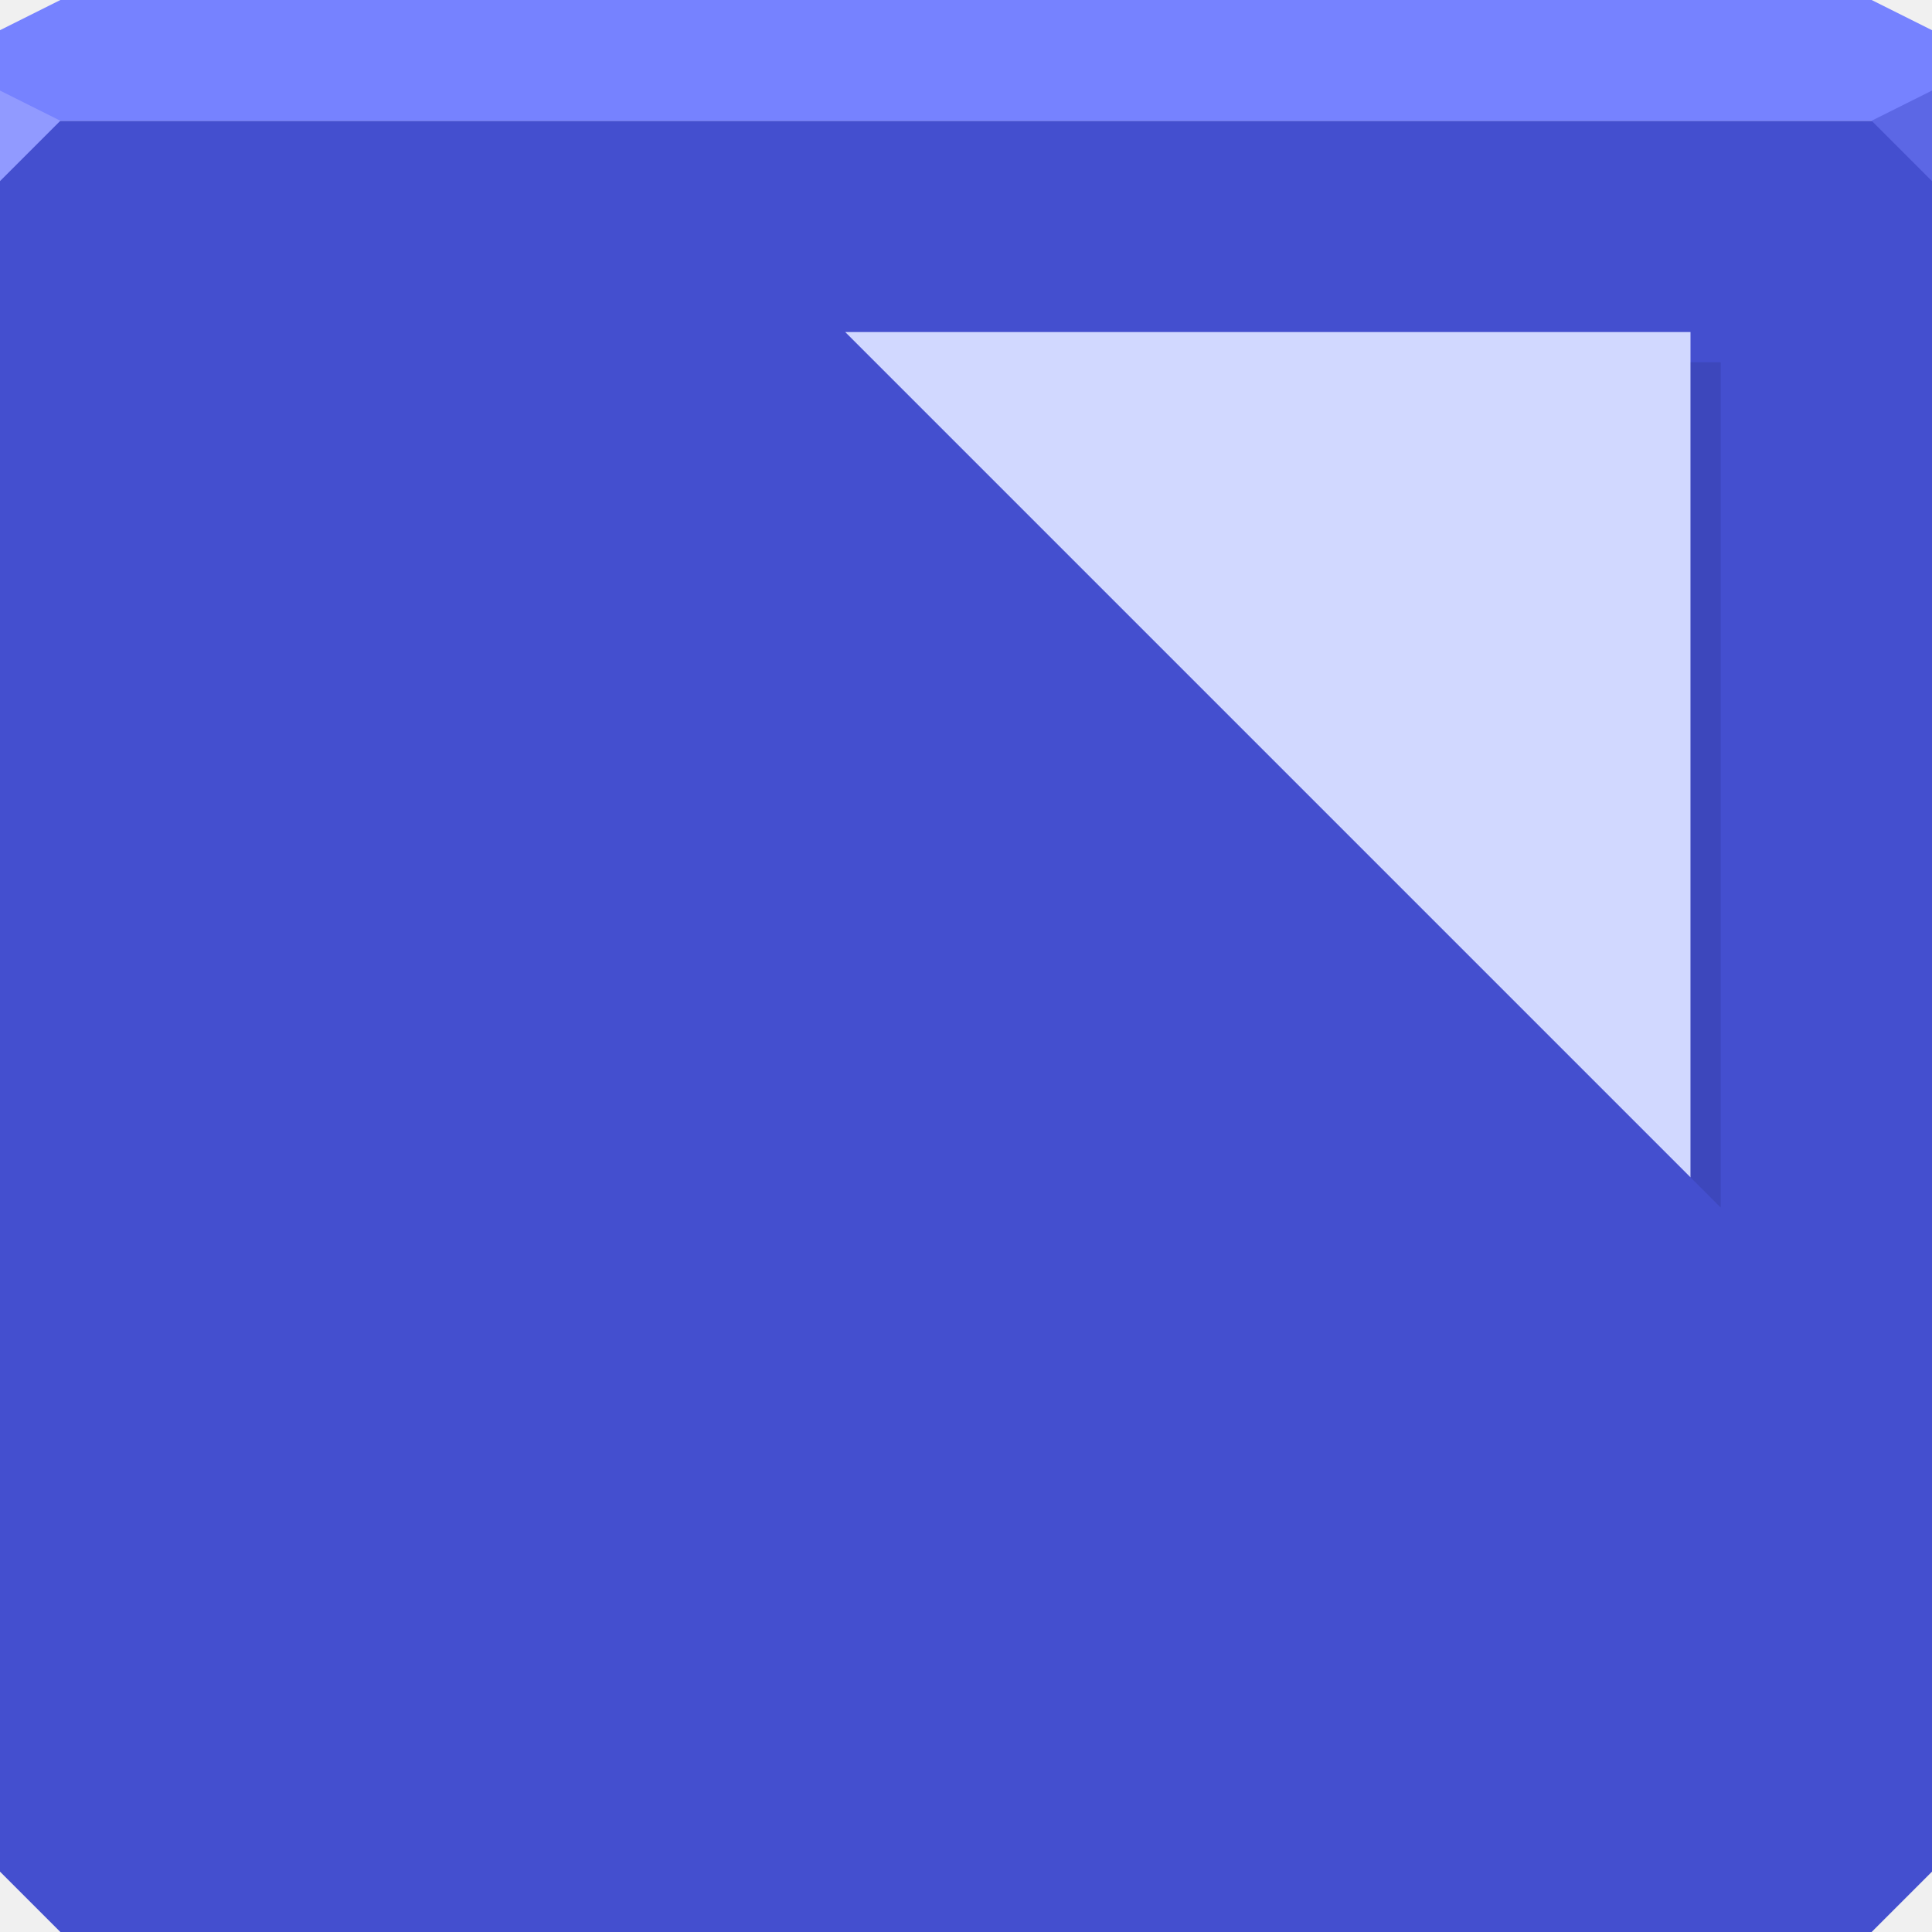
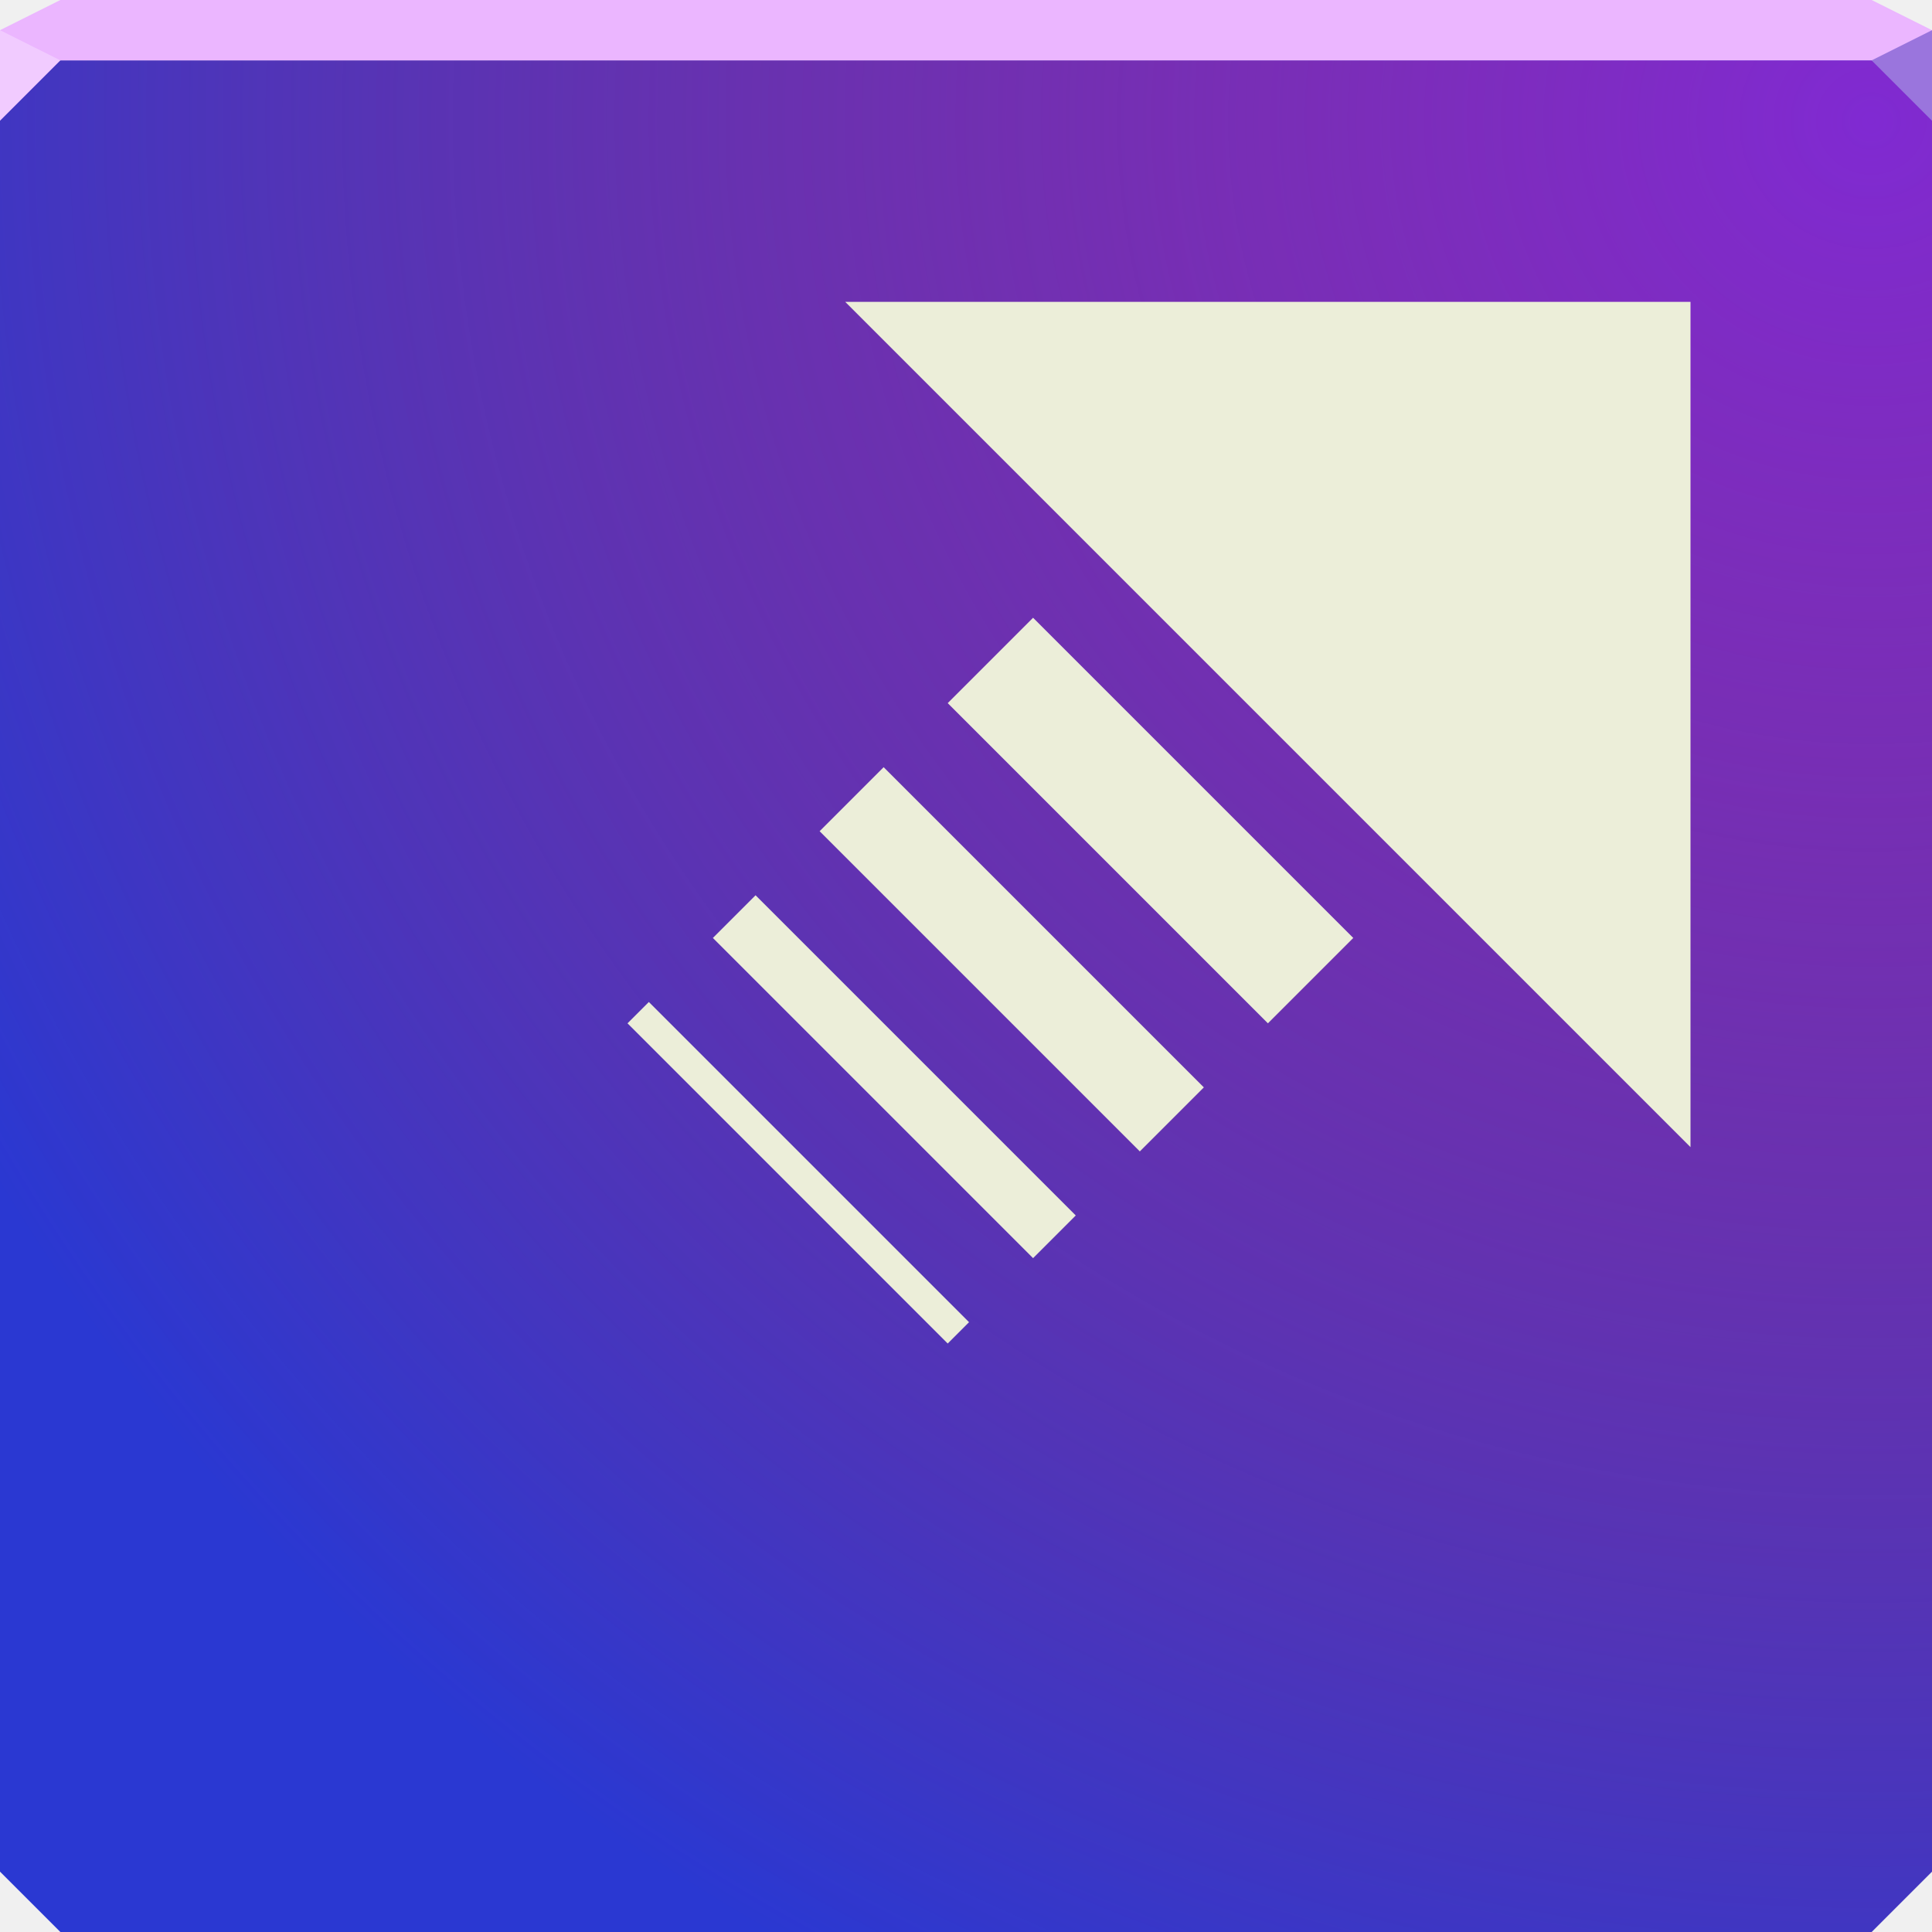
- <svg xmlns="http://www.w3.org/2000/svg" width="64" height="64" id="svg13094" version="1.1">
-   <defs id="defs13096" />
-   <path style="color:#000000;fill:#444fcf;fill-opacity:1;fill-rule:nonzero;stroke:none;stroke-width:2.286;marker:none;visibility:visible;display:inline;overflow:visible;enable-background:accumulate" d="M 0 4 L 0 34 L 0 62 L 2 64 L 32 64 L 62 64 L 64 62 L 64 34 L 64 4 L 32 4 L 0 4 z " id="path6498" />
-   <path style="color:#000000;fill:#7682ff;fill-opacity:1;fill-rule:nonzero;stroke:none;marker:none;visibility:visible;display:inline;overflow:visible;enable-background:accumulate;stroke-width:2.286" d="M 2 0 L 0 1 L 0 4 L 32 4 L 64 4 L 64 1 L 62 0 L 32 0 L 2 0 z " id="path6502" />
-   <path style="fill:#919aff;fill-opacity:1;fill-rule:nonzero" d="M 0,3 0,6 2,4 Z" id="path4298" />
-   <path d="M 64,6 62,4 64,3 z" id="path3028" style="fill:#5c67e5;fill-opacity:1" />
-   <g id="g3043" transform="translate(-0.6250001,0.082283)" />
-   <g id="scalable" transform="matrix(1.038589,0,0,1.038589,1214.722,1878.812)" style="fill:#ffffff" />
-   <path style="color:#000000;fill:#d1d8ff;fill-opacity:1;fill-rule:nonzero;stroke:none;stroke-width:1;marker:none;visibility:visible;display:inline;overflow:visible;enable-background:accumulate" d="m 28,11 28,0 0,28 z" id="path3811" />
-   <path style="color:#000000;fill:#000320;fill-opacity:0.106;fill-rule:nonzero;stroke:none;stroke-width:1;marker:none;visibility:visible;display:inline;overflow:visible;enable-background:accumulate" d="M 56 12 L 56 39 L 57 40 L 57 12 L 56 12 z " id="path3806" />
+ <svg xmlns="http://www.w3.org/2000/svg" width="64" height="64" version="1.1">
+   <defs>
+     <radialGradient id="a" cx="40.333" cy="27.151" r="32" gradientTransform="matrix(-2.25 0 0 -2.1797 152.75 63.18)" gradientUnits="userSpaceOnUse">
+       <stop stop-color="#802ad2" offset="0" />
+       <stop stop-color="#d22a49" stop-opacity="0" offset="1" />
+     </radialGradient>
+   </defs>
+   <path d="m0 2v32 28l2 2h30 30l2-2v-28-32h-32z" color="#000000" fill="#2a38d2" />
+   <path d="m0 2v32 28l2 2h30 30l2-2v-28-32h-32z" color="#000000" fill="url(#a)" />
+   <path d="m2 0-2 1v1h32 32v-1l-2-1h-30z" color="#000000" fill="#ebb6ff" />
+   <path d="m0 1v3l2-2z" fill="#f1cbff" />
+   <path d="m64 4-2-2 2-1z" fill="#9a75dd" />
+   <path d="m56 10h-28l28 28zm-21.778 10.464-2.828 2.828 10.607 10.607 2.828-2.828zm-4.95 4.95-2.121 2.121 10.607 10.607 2.121-2.121zm-4.243 4.243-1.414 1.414 10.607 10.607 1.414-1.414zm-3.535 3.535-0.707 0.707 10.607 10.607 0.707-0.707z" color="#000000" fill="#eceed9" />
</svg>
